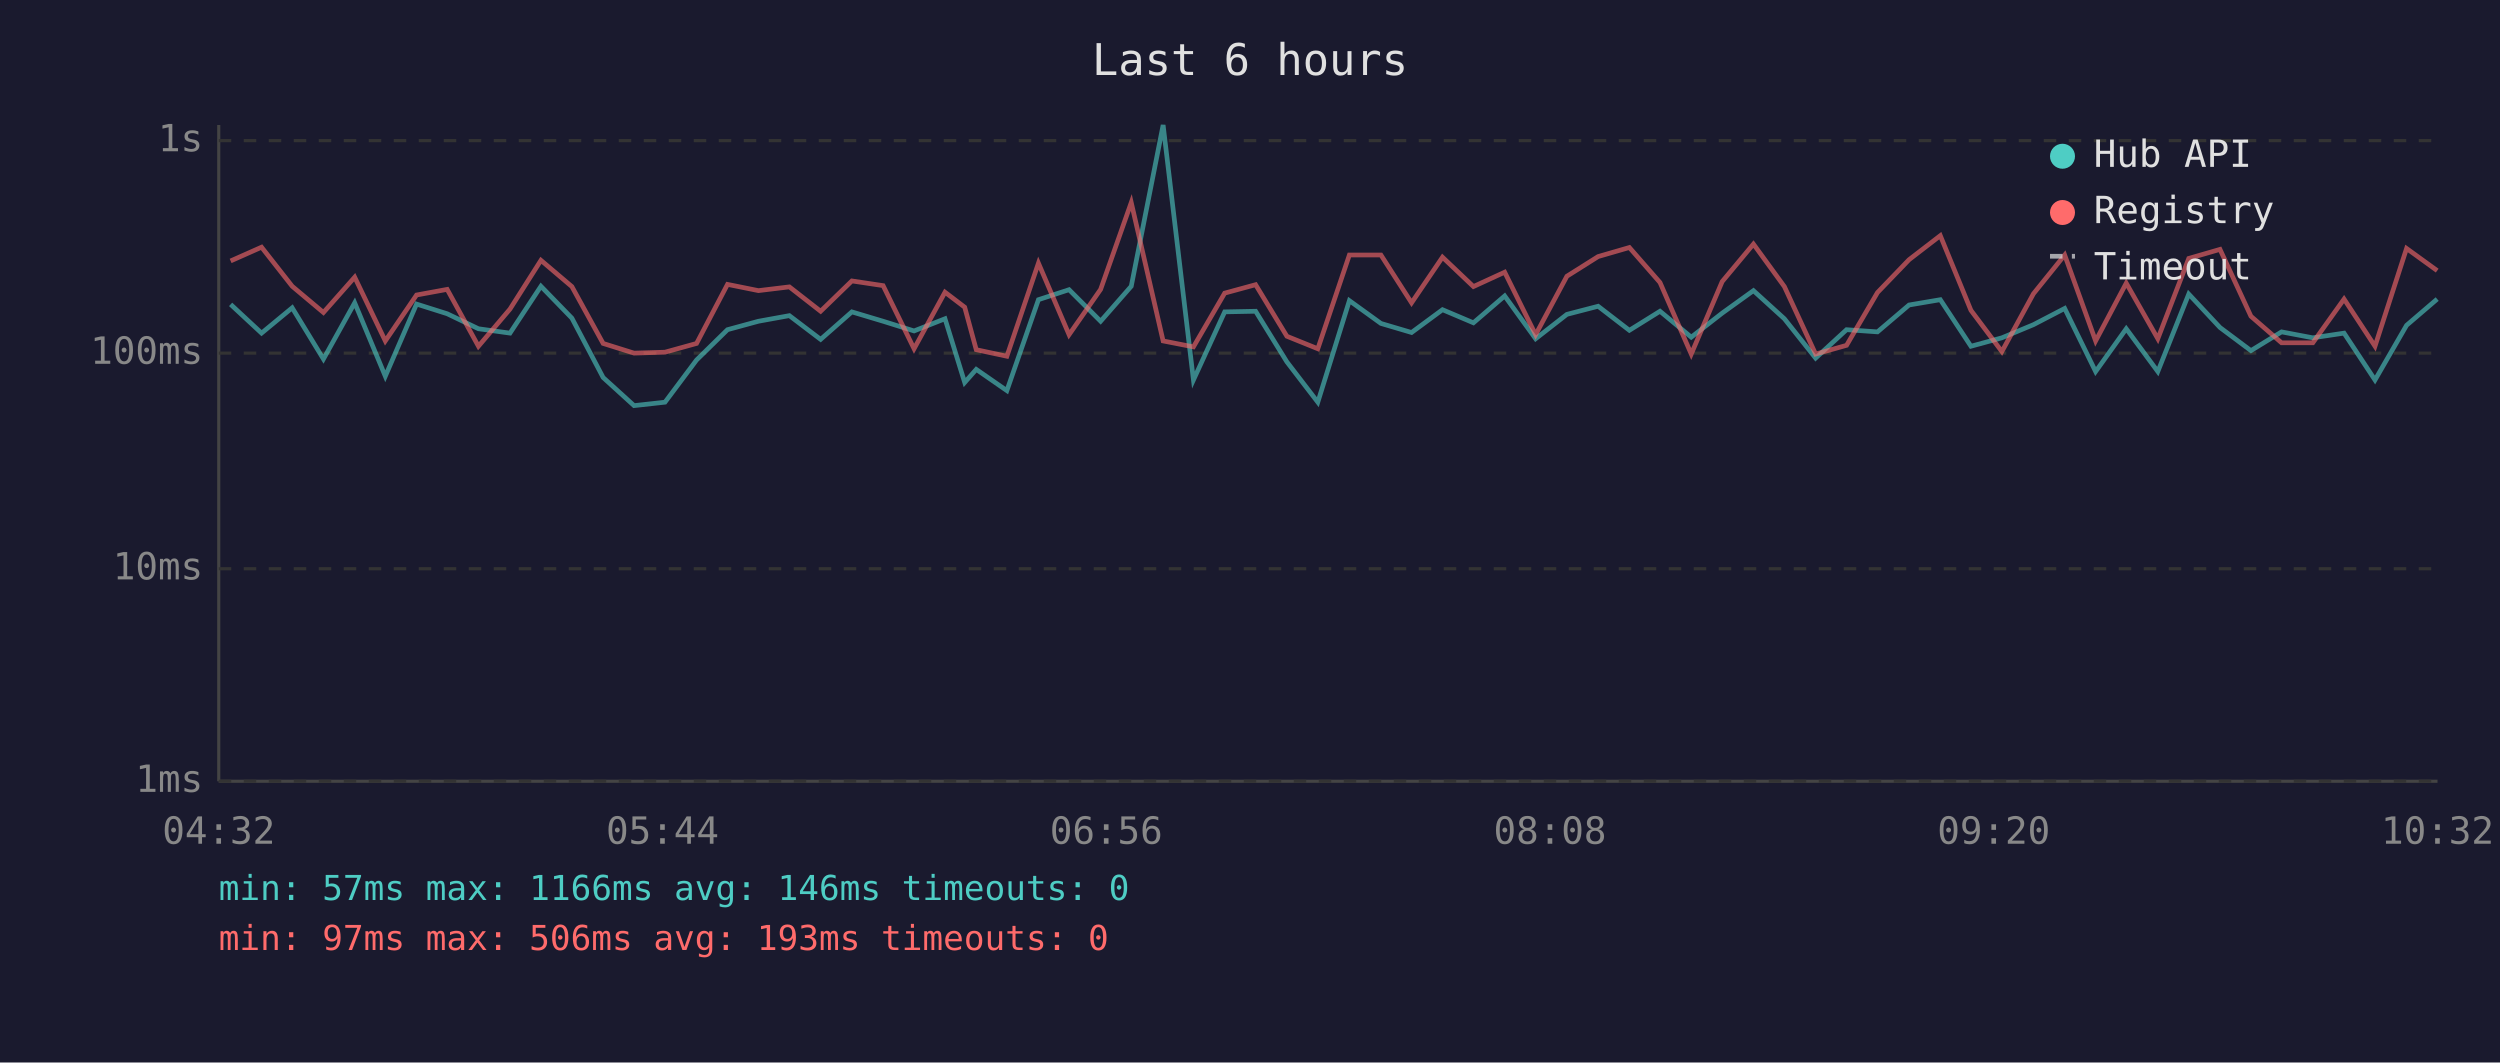
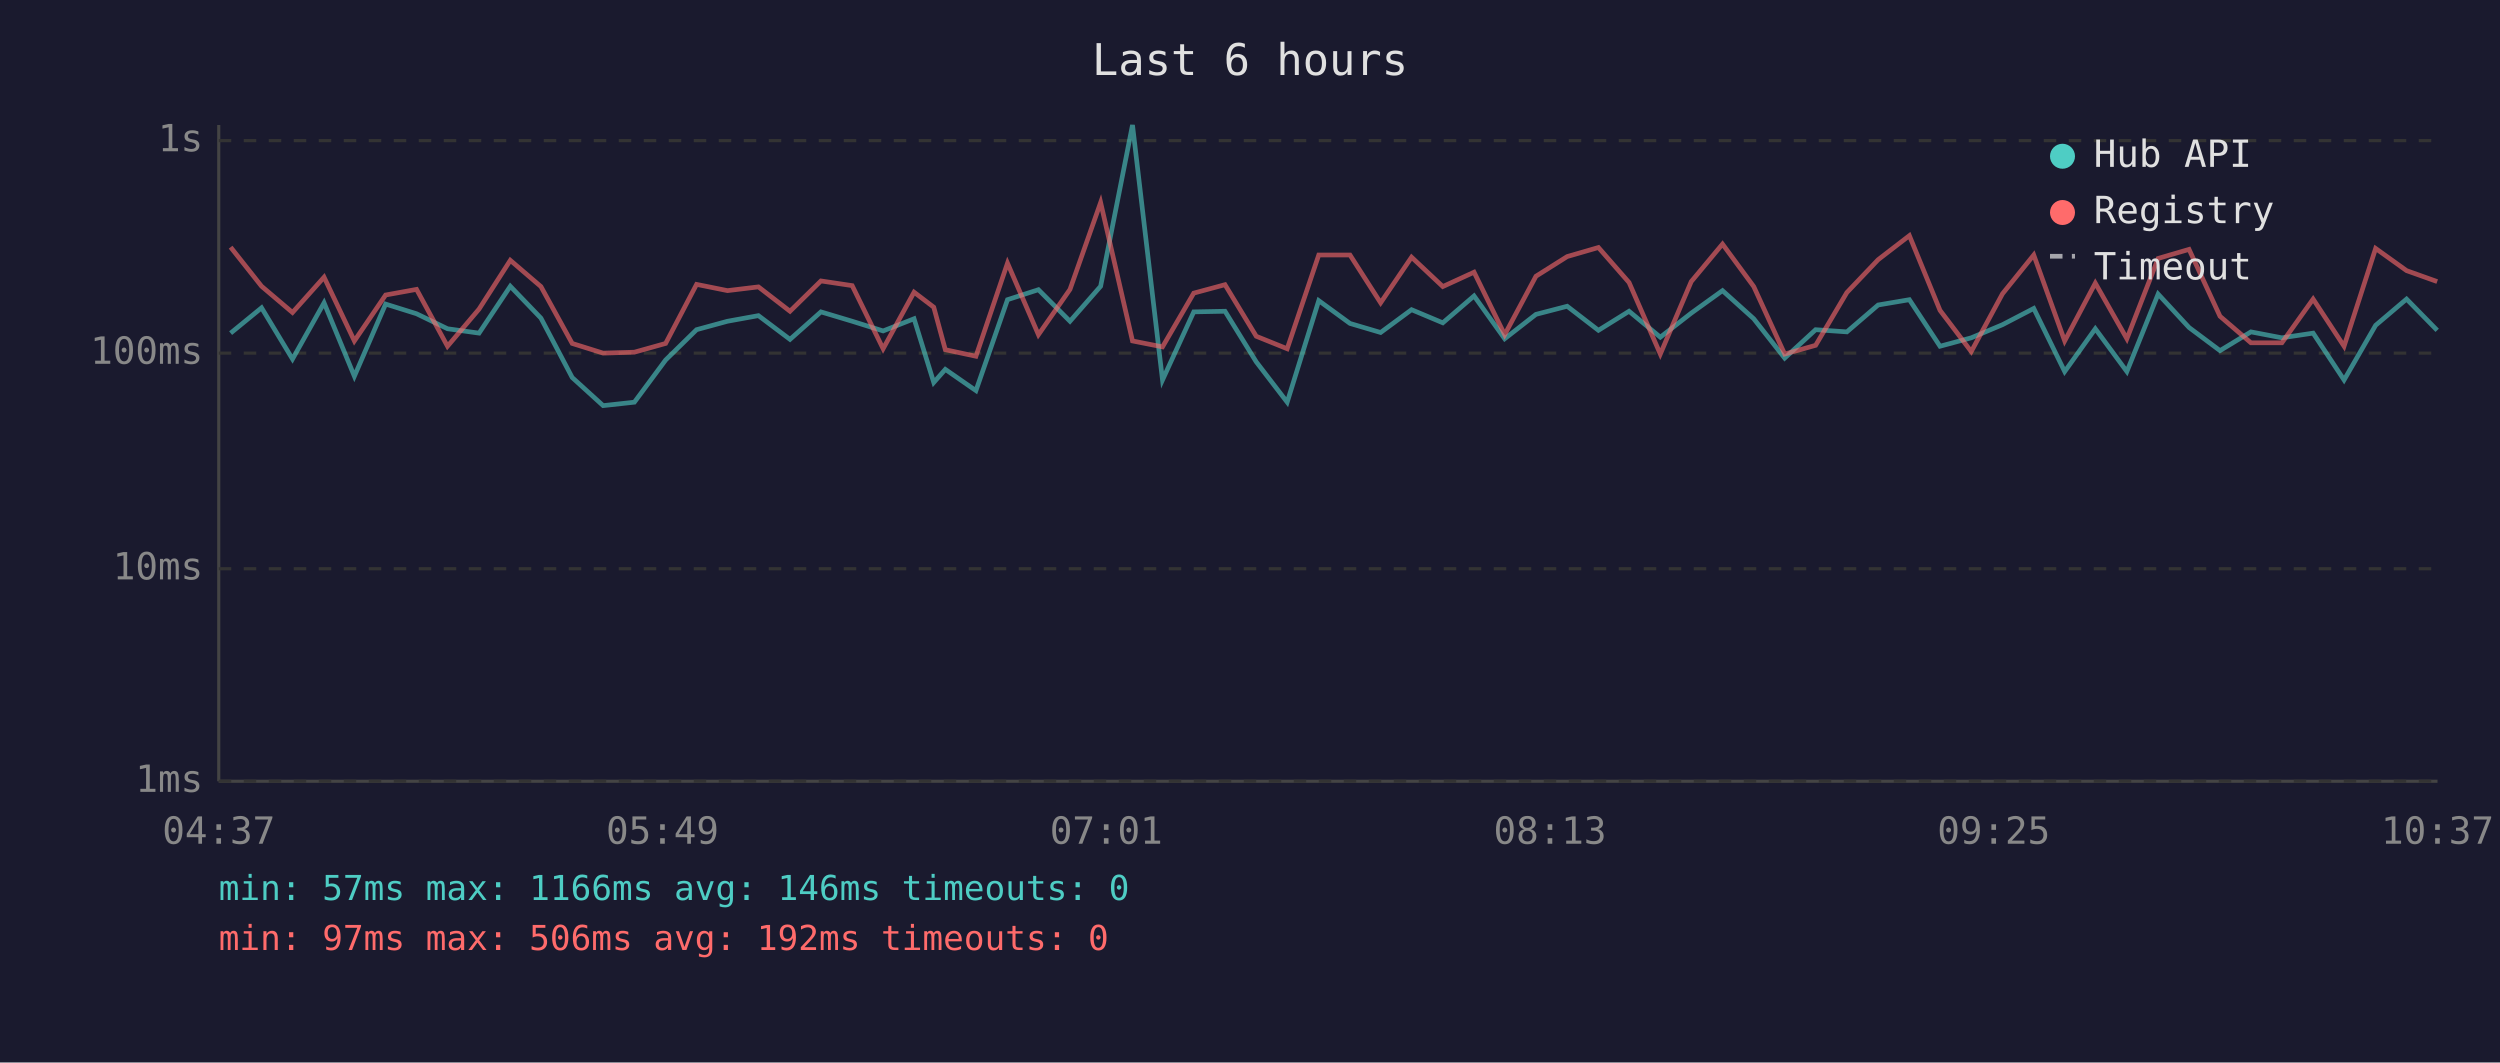
<svg xmlns="http://www.w3.org/2000/svg" viewBox="0 0 800 340" font-family="monospace" font-size="12">
  <rect width="800" height="340" fill="#1a1a2e" />
  <text x="400" y="24" fill="#e0e0e0" font-size="14" text-anchor="middle">Last 6 hours</text>
  <line x1="70" y1="40" x2="70" y2="250" stroke="#444" stroke-width="1" />
  <line x1="70" y1="250" x2="780" y2="250" stroke="#444" stroke-width="1" />
  <line x1="70" y1="250" x2="780" y2="250" stroke="#333" stroke-width="1" stroke-dasharray="4" />
  <text x="65" y="250" fill="#888" text-anchor="end" dominant-baseline="middle">1ms</text>
  <line x1="70" y1="182" x2="780" y2="182" stroke="#333" stroke-width="1" stroke-dasharray="4" />
  <text x="65" y="182" fill="#888" text-anchor="end" dominant-baseline="middle">10ms</text>
  <line x1="70" y1="113" x2="780" y2="113" stroke="#333" stroke-width="1" stroke-dasharray="4" />
  <text x="65" y="113" fill="#888" text-anchor="end" dominant-baseline="middle">100ms</text>
  <line x1="70" y1="45" x2="780" y2="45" stroke="#333" stroke-width="1" stroke-dasharray="4" />
  <text x="65" y="45" fill="#888" text-anchor="end" dominant-baseline="middle">1s</text>
-   <text x="70" y="270" fill="#888" text-anchor="middle">04:32</text>
-   <text x="212" y="270" fill="#888" text-anchor="middle">05:44</text>
-   <text x="354" y="270" fill="#888" text-anchor="middle">06:56</text>
-   <text x="496" y="270" fill="#888" text-anchor="middle">08:08</text>
-   <text x="638" y="270" fill="#888" text-anchor="middle">09:20</text>
-   <text x="780" y="270" fill="#888" text-anchor="middle">10:32</text>
-   <polyline points="73.8,97.4 83.7,106.6 93.5,98.5 103.5,114.9 113.5,96.9 123.3,120.4 133.3,97.3 143.1,100.4 153.1,105.2 163.2,106.6 173.1,91.6 183.0,101.8 193.0,120.8 202.9,129.8 212.8,128.7 222.9,115.2 232.8,105.5 242.7,102.8 252.6,101.0 262.6,108.6 272.6,99.8 282.6,102.8 292.5,105.9 302.4,102.0 308.7,122.4 312.4,118.2 322.2,125.0 332.3,95.9 342.1,92.7 352.2,102.8 362.0,91.6 372.2,40.0 381.9,121.6 391.9,99.8 401.8,99.6 411.8,115.8 421.7,128.7 431.8,96.2 441.9,103.5 451.7,106.4 461.6,99.1 471.5,103.3 481.5,94.7 491.4,108.4 501.4,100.6 511.4,98.0 521.4,105.7 531.2,99.6 541.2,107.9 551.1,100.2 561.1,93.0 571.0,102.0 581.0,114.6 590.9,105.5 600.8,106.2 610.9,97.6 620.9,95.9 630.7,110.8 640.6,108.1 650.7,103.9 660.7,98.7 670.6,118.9 680.4,105.2 690.5,118.9 700.4,94.1 710.4,104.8 720.3,112.2 730.1,106.2 740.1,108.1 750.1,106.6 760.0,121.6 770.1,104.1 779.9,95.7" fill="none" stroke="#4ecdc4" stroke-width="1.5" opacity="0.6" />
-   <polyline points="73.8,83.5 83.7,79.1 93.5,91.6 103.5,100.0 113.5,88.7 123.3,109.1 133.3,94.4 143.1,92.6 153.1,110.8 163.2,98.9 173.1,83.3 183.0,91.7 193.0,109.9 202.9,113.0 212.8,112.7 222.9,109.9 232.8,91.0 242.7,93.0 252.6,91.8 262.6,99.6 272.6,89.9 282.6,91.4 292.5,111.6 302.4,93.5 308.7,98.3 312.4,111.9 322.2,114.0 332.3,84.2 342.1,107.1 352.2,92.6 362.0,64.8 372.2,109.1 381.9,111.0 391.9,93.8 401.8,91.1 411.8,107.6 421.7,111.6 431.8,81.6 441.9,81.6 451.7,96.9 461.6,82.3 471.5,91.7 481.5,87.1 491.4,107.1 501.4,88.4 511.4,82.1 521.4,79.2 531.2,90.4 541.2,113.3 551.1,90.1 561.1,78.1 571.0,91.7 581.0,113.3 590.9,110.5 600.8,93.6 610.9,83.1 620.9,75.4 630.7,99.3 640.6,112.5 650.7,94.0 660.7,81.6 670.6,109.1 680.4,90.6 690.5,108.4 700.4,82.7 710.4,79.8 720.3,101.2 730.1,109.7 740.1,109.7 750.1,95.7 760.0,110.8 770.1,79.5 779.9,86.6" fill="none" stroke="#ff6b6b" stroke-width="1.5" opacity="0.6" />
+   <text x="70" y="270" fill="#888" text-anchor="middle">04:37</text>
+   <text x="212" y="270" fill="#888" text-anchor="middle">05:49</text>
+   <text x="354" y="270" fill="#888" text-anchor="middle">07:01</text>
+   <text x="496" y="270" fill="#888" text-anchor="middle">08:13</text>
+   <text x="638" y="270" fill="#888" text-anchor="middle">09:25</text>
+   <text x="780" y="270" fill="#888" text-anchor="middle">10:37</text>
+   <polyline points="73.8,106.6 83.7,98.5 93.6,114.9 103.7,96.9 113.4,120.4 123.4,97.3 133.3,100.4 143.2,105.2 153.3,106.6 163.3,91.6 173.1,101.8 183.1,120.8 193.0,129.8 203.0,128.7 213.0,115.2 222.9,105.5 232.8,102.8 242.7,101.0 252.8,108.6 262.7,99.8 272.7,102.8 282.6,105.9 292.5,102.0 298.8,122.4 302.5,118.2 312.3,125.0 322.4,95.9 332.3,92.7 342.4,102.8 352.2,91.6 362.4,40.0 372.0,121.6 382.0,99.8 392.0,99.6 402.0,115.8 411.9,128.7 422.0,96.2 432.0,103.5 441.8,106.4 451.7,99.1 461.7,103.3 471.7,94.7 481.5,108.4 491.5,100.6 501.5,98.0 511.5,105.7 521.3,99.6 531.3,107.9 541.2,100.2 551.2,93.0 561.2,102.0 571.1,114.6 581.0,105.5 591.0,106.2 601.0,97.6 611.0,95.9 620.8,110.8 630.8,108.1 640.8,103.9 650.8,98.7 660.7,118.9 670.5,105.2 680.6,118.9 690.6,94.1 700.5,104.8 710.4,112.2 720.3,106.2 730.2,108.1 740.2,106.6 750.1,121.6 760.2,104.1 770.1,95.7 779.9,105.7" fill="none" stroke="#4ecdc4" stroke-width="1.5" opacity="0.6" />
+   <polyline points="73.8,79.1 83.7,91.6 93.6,100.0 103.7,88.7 113.4,109.1 123.4,94.4 133.3,92.6 143.2,110.8 153.3,98.9 163.3,83.3 173.1,91.7 183.1,109.9 193.0,113.0 203.0,112.7 213.0,109.9 222.9,91.0 232.8,93.0 242.7,91.8 252.8,99.6 262.7,89.9 272.7,91.4 282.6,111.6 292.5,93.5 298.8,98.3 302.5,111.9 312.3,114.0 322.4,84.2 332.3,107.1 342.4,92.6 352.2,64.8 362.4,109.1 372.0,111.0 382.0,93.8 392.0,91.1 402.0,107.6 411.9,111.6 422.0,81.6 432.0,81.6 441.8,96.9 451.7,82.3 461.7,91.7 471.7,87.1 481.5,107.1 491.5,88.4 501.5,82.1 511.5,79.2 521.3,90.4 531.3,113.3 541.2,90.1 551.2,78.1 561.2,91.7 571.1,113.3 581.0,110.5 591.0,93.6 601.0,83.1 611.0,75.4 620.8,99.3 630.8,112.5 640.8,94.0 650.8,81.6 660.7,109.1 670.5,90.6 680.6,108.4 690.6,82.7 700.5,79.8 710.4,101.2 720.3,109.7 730.2,109.7 740.2,95.7 750.1,110.8 760.2,79.5 770.1,86.6 779.9,90.1" fill="none" stroke="#ff6b6b" stroke-width="1.5" opacity="0.6" />
  <circle cx="660" cy="50" r="4" fill="#4ecdc4" />
  <text x="670" y="50" fill="#e0e0e0" dominant-baseline="middle">Hub API</text>
  <circle cx="660" cy="68" r="4" fill="#ff6b6b" />
  <text x="670" y="68" fill="#e0e0e0" dominant-baseline="middle">Registry</text>
  <line x1="656" y1="82" x2="664" y2="82" stroke="#e0e0e0" stroke-width="1.5" stroke-dasharray="4,3" opacity="0.7" />
  <text x="670" y="86" fill="#e0e0e0" dominant-baseline="middle">Timeout</text>
  <text x="70" y="288" fill="#4ecdc4" font-size="11">min: 57ms  max: 1166ms  avg: 146ms  timeouts: 0</text>
-   <text x="70" y="304" fill="#ff6b6b" font-size="11">min: 97ms  max: 506ms  avg: 193ms  timeouts: 0</text>
+   <text x="70" y="304" fill="#ff6b6b" font-size="11">min: 97ms  max: 506ms  avg: 192ms  timeouts: 0</text>
</svg>
